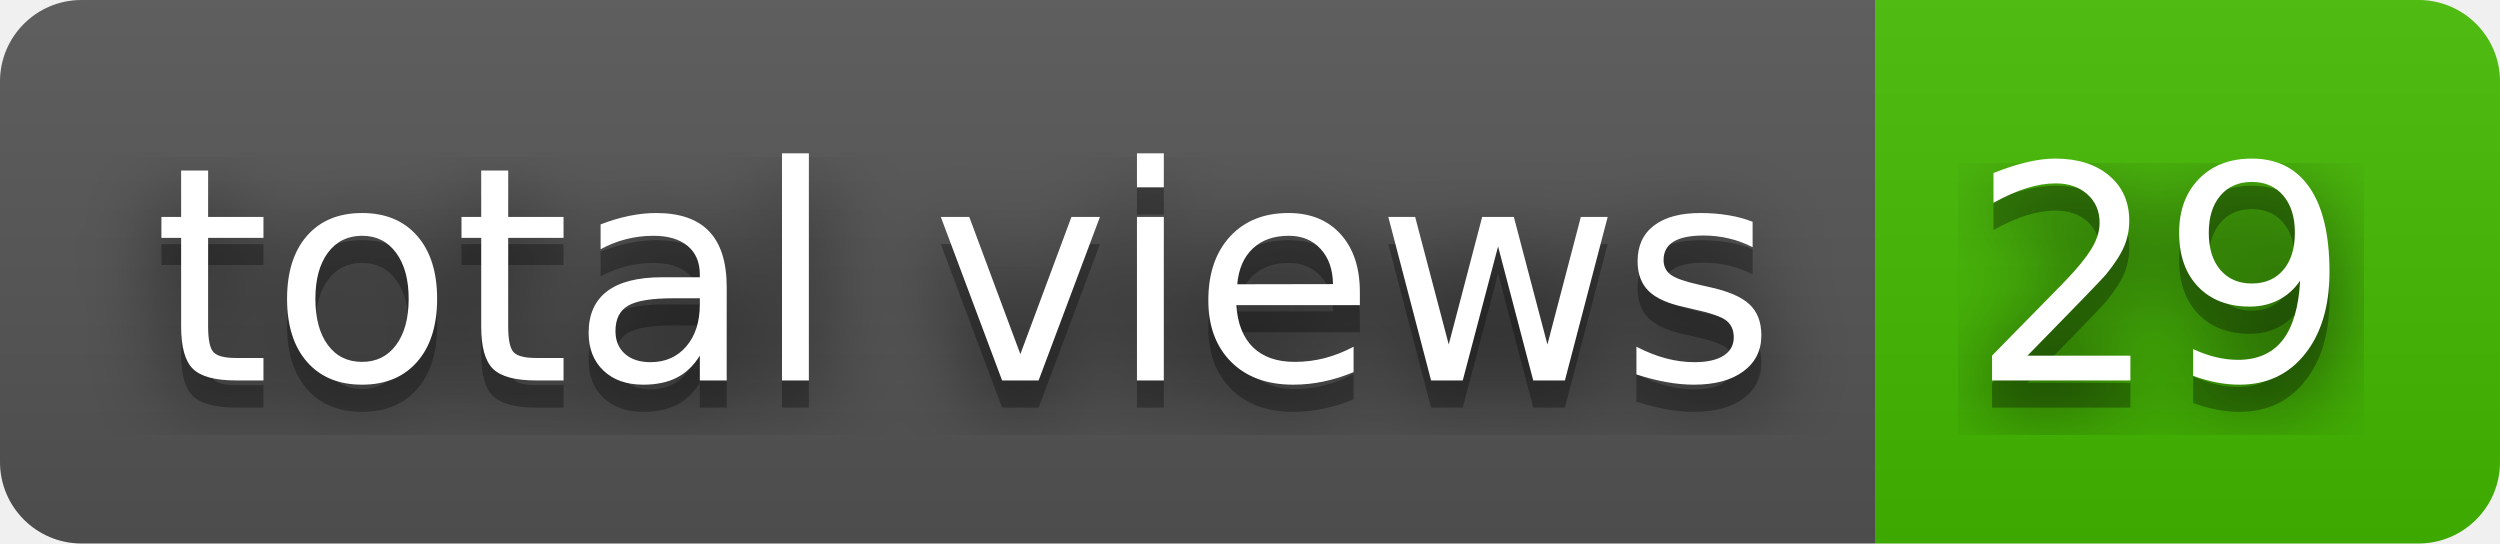
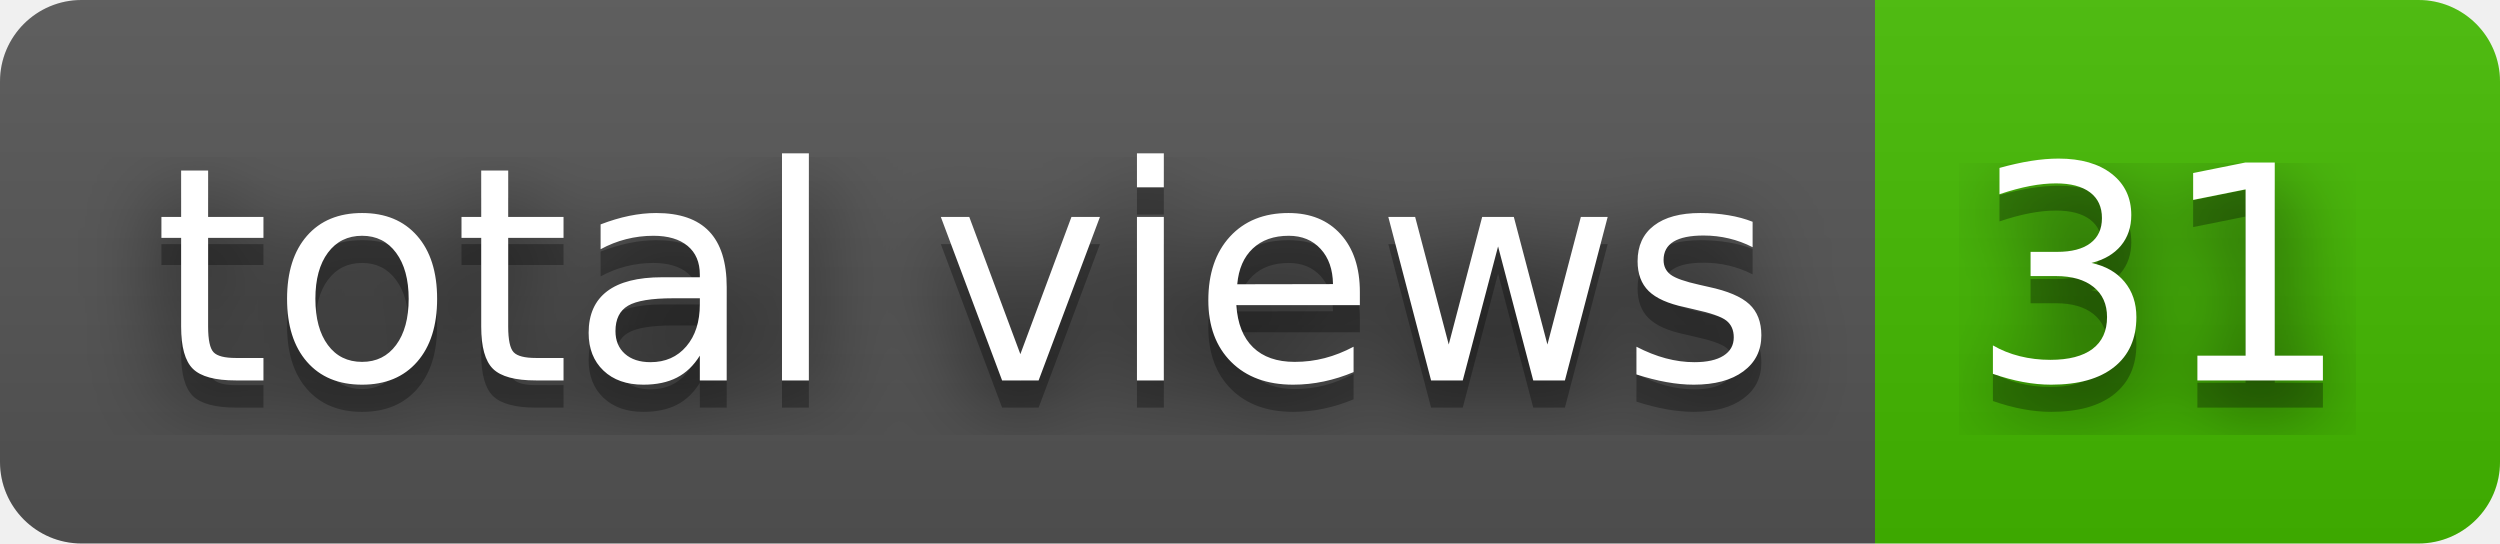
- <svg xmlns="http://www.w3.org/2000/svg" width="92" height="20" role="img" aria-label="total views: 29">
+ <svg xmlns="http://www.w3.org/2000/svg" width="92" height="20" role="img" aria-label="total views: 31">
  <filter id="blur">
    <feGaussianBlur stdDeviation="16" />
  </filter>
  <linearGradient id="s" x2="0" y2="100%">
    <stop offset="0" stop-color="#bbb" stop-opacity=".1" />
    <stop offset="1" stop-opacity=".1" />
  </linearGradient>
  <clipPath id="r">
    <rect width="92" height="20" rx="3" />
  </clipPath>
  <g clip-path="url(#r)">
    <rect width="69" height="20" fill="#555" />
    <rect x="69" width="23" height="20" fill="#4b0" />
    <rect width="92" height="20" fill="url(#s)" />
  </g>
  <g fill="#fff" text-anchor="middle" font-family="Verdana,Geneva,DejaVu Sans,sans-serif" text-rendering="geometricPrecision" font-size="110">
    <g transform="scale(.1)">
      <g aria-hidden="true" fill="#010101">
        <text x="355" y="150" fill-opacity=".8" filter="url(#blur)" textLength="590">total views</text>
        <text x="355" y="150" fill-opacity=".3" textLength="590">total views</text>
      </g>
      <text x="355" y="140" textLength="590">total views</text>
    </g>
    <g transform="scale(.1)">
      <g aria-hidden="true" fill="#010101">
-         <text x="795" y="150" fill-opacity=".8" filter="url(#blur)" textLength="130">29</text>
-         <text x="795" y="150" fill-opacity=".3" textLength="130">29</text>
+         <text x="795" y="150" fill-opacity=".8" filter="url(#blur)" textLength="130">31</text>
+         <text x="795" y="150" fill-opacity=".3" textLength="130">31</text>
      </g>
-       <text x="795" y="140" textLength="130">29</text>
+       <text x="795" y="140" textLength="130">31</text>
    </g>
  </g>
</svg>
